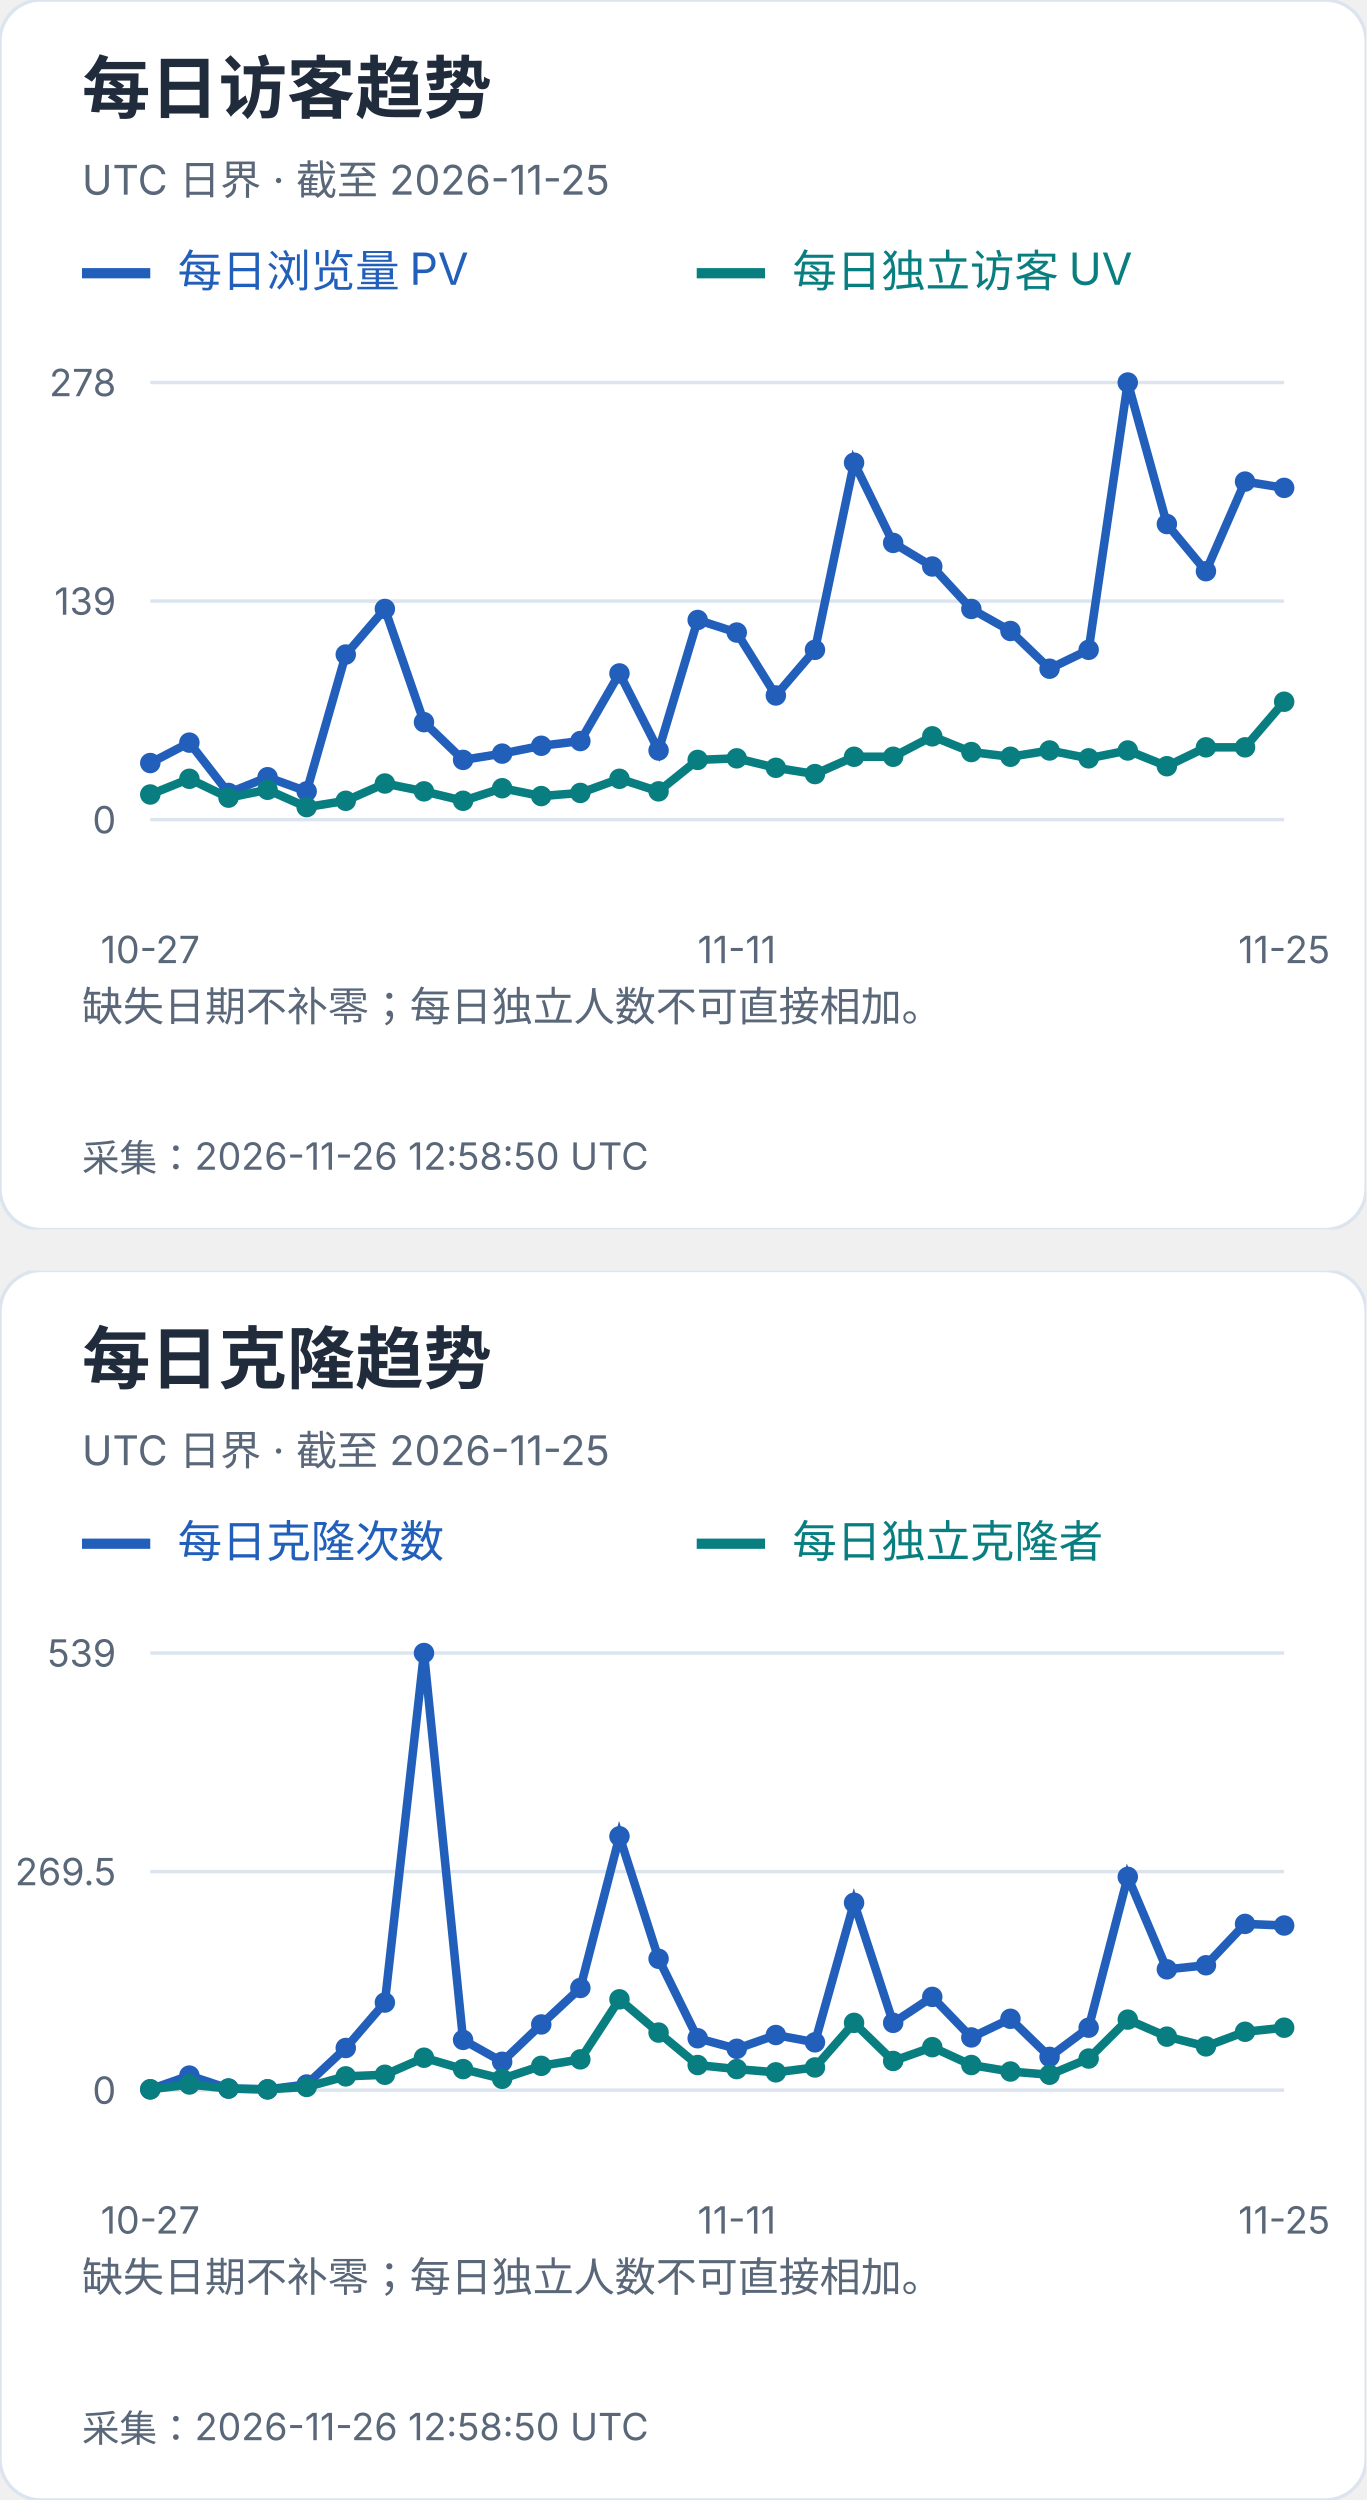
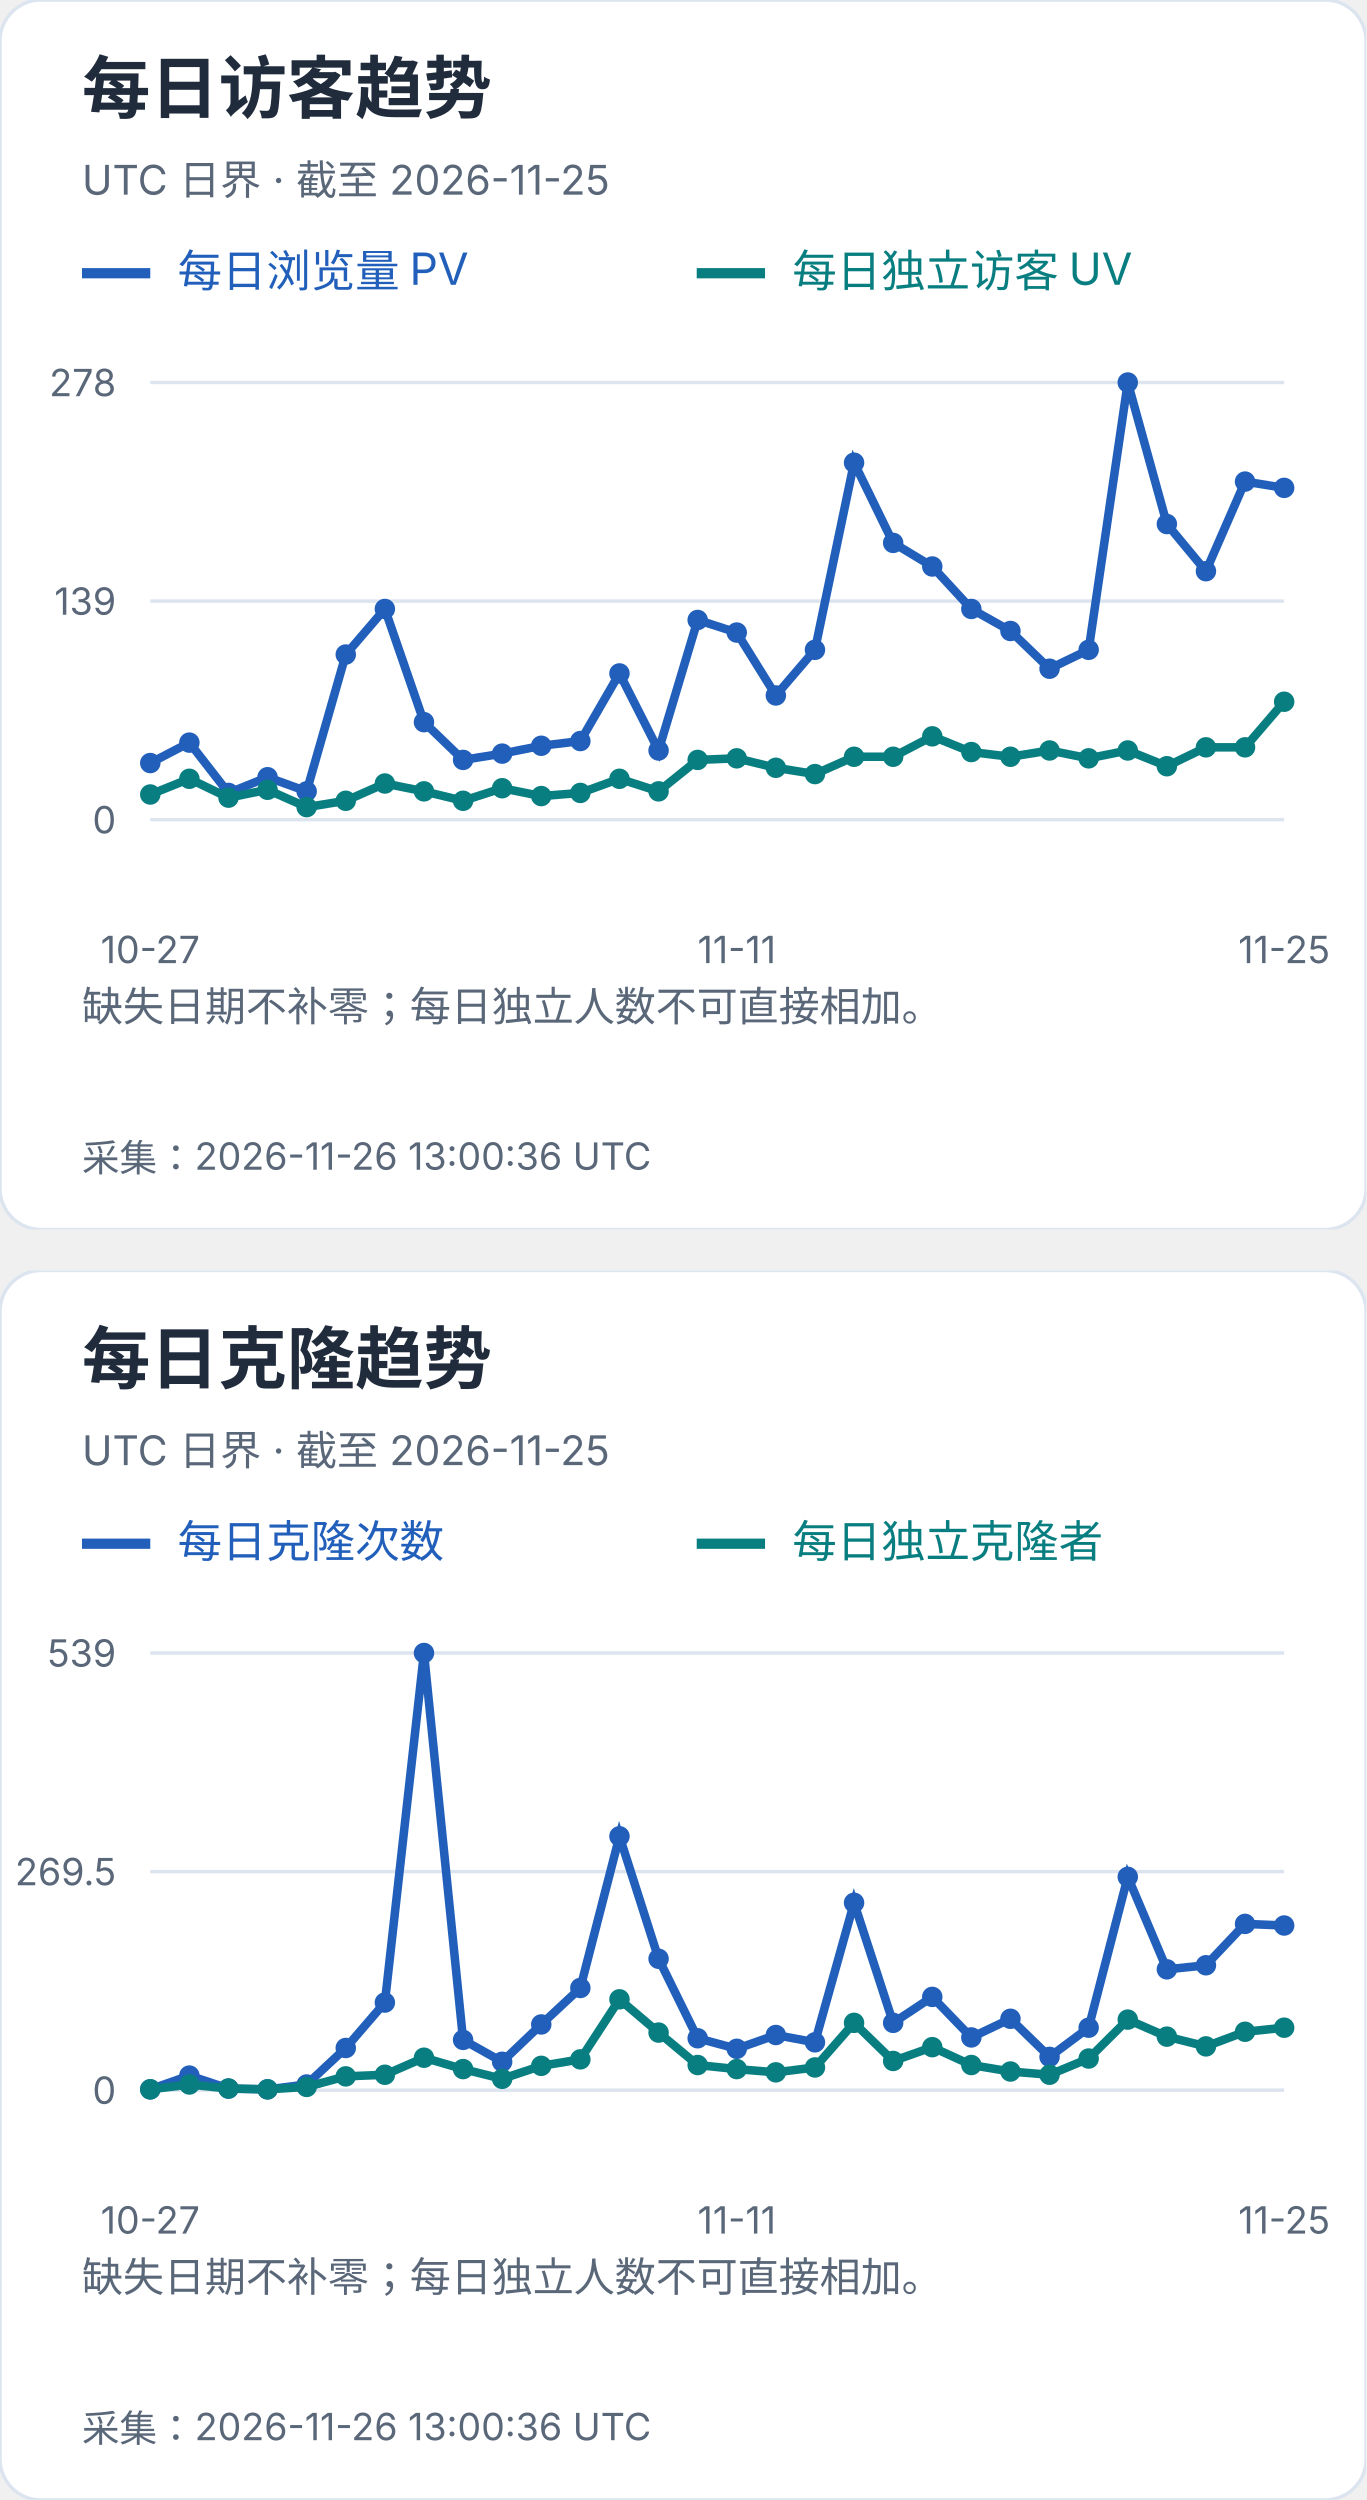
<svg xmlns="http://www.w3.org/2000/svg" width="400" height="732" viewBox="0 0 400 732" role="img" aria-label="每日访客及克隆趋势">
  <svg width="400" height="360" viewBox="0 0 400 360" role="img" aria-label="每日访客趋势">
    <style>text{font-family:-apple-system,BlinkMacSystemFont,"Segoe UI","PingFang SC","Microsoft YaHei",sans-serif;font-variant-numeric:tabular-nums}</style>
    <rect width="400" height="360" rx="12" fill="white" stroke="#dce4ef" />
    <text x="24" y="33" font-size="20" fill="#202b3c" font-weight="650" text-anchor="start">每日访客趋势</text>
    <text x="24" y="57" font-size="12" fill="#596779" font-weight="400" text-anchor="start">UTC 日界 · 截至 2026-11-25</text>
    <path d="M24 80h20" stroke="#215fbb" stroke-width="3" />
    <text x="52" y="84" font-size="13" fill="#215fbb" font-weight="400" text-anchor="start">每日浏览量 PV</text>
    <path d="M204 80h20" stroke="#087e80" stroke-width="3" />
    <text x="232" y="84" font-size="13" fill="#087e80" font-weight="400" text-anchor="start">每日独立访客 UV</text>
    <path d="M44 240.0H376" stroke="#dce4ef" />
    <text x="34" y="244.0" font-size="11" fill="#596779" font-weight="400" text-anchor="end">0</text>
    <path d="M44 176.0H376" stroke="#dce4ef" />
    <text x="34" y="180.0" font-size="11" fill="#596779" font-weight="400" text-anchor="end">139</text>
    <path d="M44 112.0H376" stroke="#dce4ef" />
    <text x="34" y="116.0" font-size="11" fill="#596779" font-weight="400" text-anchor="end">278</text>
    <circle cx="44.00" cy="223.42" r="3" fill="#215fbb" />
    <circle cx="55.45" cy="217.44" r="3" fill="#215fbb" />
    <circle cx="66.90" cy="232.17" r="3" fill="#215fbb" />
    <circle cx="78.34" cy="227.57" r="3" fill="#215fbb" />
    <circle cx="89.79" cy="231.71" r="3" fill="#215fbb" />
    <circle cx="101.24" cy="191.65" r="3" fill="#215fbb" />
    <circle cx="112.69" cy="178.30" r="3" fill="#215fbb" />
    <circle cx="124.14" cy="211.45" r="3" fill="#215fbb" />
    <circle cx="135.59" cy="222.50" r="3" fill="#215fbb" />
    <circle cx="147.03" cy="220.66" r="3" fill="#215fbb" />
    <circle cx="158.48" cy="218.36" r="3" fill="#215fbb" />
    <circle cx="169.93" cy="216.98" r="3" fill="#215fbb" />
    <circle cx="181.38" cy="197.18" r="3" fill="#215fbb" />
    <circle cx="192.83" cy="219.74" r="3" fill="#215fbb" />
    <circle cx="204.28" cy="181.53" r="3" fill="#215fbb" />
    <circle cx="215.72" cy="185.21" r="3" fill="#215fbb" />
    <circle cx="227.17" cy="203.63" r="3" fill="#215fbb" />
    <circle cx="238.62" cy="190.27" r="3" fill="#215fbb" />
    <circle cx="250.07" cy="135.48" r="3" fill="#215fbb" />
    <circle cx="261.52" cy="158.96" r="3" fill="#215fbb" />
    <circle cx="272.97" cy="165.87" r="3" fill="#215fbb" />
    <circle cx="284.41" cy="178.30" r="3" fill="#215fbb" />
    <circle cx="295.86" cy="184.75" r="3" fill="#215fbb" />
    <circle cx="307.31" cy="195.80" r="3" fill="#215fbb" />
    <circle cx="318.76" cy="190.27" r="3" fill="#215fbb" />
    <circle cx="330.21" cy="112.00" r="3" fill="#215fbb" />
    <circle cx="341.66" cy="153.44" r="3" fill="#215fbb" />
    <circle cx="353.10" cy="167.25" r="3" fill="#215fbb" />
    <circle cx="364.55" cy="141.01" r="3" fill="#215fbb" />
    <circle cx="376.00" cy="142.85" r="3" fill="#215fbb" />
    <polyline points="44.00,223.42 55.45,217.44 66.90,232.17 78.34,227.57 89.79,231.71 101.24,191.65 112.69,178.30 124.14,211.45 135.59,222.50 147.03,220.66 158.48,218.36 169.93,216.98 181.38,197.18 192.83,219.74 204.28,181.53 215.72,185.21 227.17,203.63 238.62,190.27 250.07,135.48 261.52,158.96 272.97,165.87 284.41,178.30 295.86,184.75 307.31,195.80 318.76,190.27 330.21,112.00 341.66,153.44 353.10,167.25 364.55,141.01 376.00,142.85" fill="none" stroke="#215fbb" stroke-width="2.5" />
    <circle cx="44.00" cy="232.63" r="3" fill="#087e80" />
    <circle cx="55.45" cy="228.03" r="3" fill="#087e80" />
    <circle cx="66.90" cy="233.55" r="3" fill="#087e80" />
    <circle cx="78.34" cy="231.25" r="3" fill="#087e80" />
    <circle cx="89.79" cy="236.32" r="3" fill="#087e80" />
    <circle cx="101.24" cy="234.47" r="3" fill="#087e80" />
    <circle cx="112.69" cy="229.41" r="3" fill="#087e80" />
    <circle cx="124.14" cy="231.71" r="3" fill="#087e80" />
    <circle cx="135.59" cy="234.47" r="3" fill="#087e80" />
    <circle cx="147.03" cy="230.79" r="3" fill="#087e80" />
    <circle cx="158.48" cy="233.09" r="3" fill="#087e80" />
    <circle cx="169.93" cy="232.17" r="3" fill="#087e80" />
    <circle cx="181.38" cy="228.03" r="3" fill="#087e80" />
    <circle cx="192.83" cy="231.71" r="3" fill="#087e80" />
    <circle cx="204.28" cy="222.50" r="3" fill="#087e80" />
    <circle cx="215.72" cy="222.04" r="3" fill="#087e80" />
    <circle cx="227.17" cy="224.81" r="3" fill="#087e80" />
    <circle cx="238.62" cy="226.65" r="3" fill="#087e80" />
    <circle cx="250.07" cy="221.58" r="3" fill="#087e80" />
    <circle cx="261.52" cy="221.58" r="3" fill="#087e80" />
    <circle cx="272.97" cy="215.60" r="3" fill="#087e80" />
    <circle cx="284.41" cy="220.20" r="3" fill="#087e80" />
    <circle cx="295.86" cy="221.58" r="3" fill="#087e80" />
    <circle cx="307.31" cy="219.74" r="3" fill="#087e80" />
    <circle cx="318.76" cy="222.04" r="3" fill="#087e80" />
    <circle cx="330.21" cy="219.74" r="3" fill="#087e80" />
    <circle cx="341.66" cy="224.35" r="3" fill="#087e80" />
    <circle cx="353.10" cy="218.82" r="3" fill="#087e80" />
    <circle cx="364.55" cy="218.82" r="3" fill="#087e80" />
    <circle cx="376.00" cy="205.47" r="3" fill="#087e80" />
    <polyline points="44.00,232.63 55.45,228.03 66.90,233.55 78.34,231.25 89.79,236.32 101.24,234.47 112.69,229.41 124.14,231.71 135.59,234.47 147.03,230.79 158.48,233.09 169.93,232.17 181.38,228.03 192.83,231.71 204.28,222.50 215.72,222.04 227.17,224.81 238.62,226.65 250.07,221.58 261.52,221.58 272.97,215.60 284.41,220.20 295.86,221.58 307.31,219.74 318.76,222.04 330.21,219.74 341.66,224.35 353.10,218.82 364.55,218.82 376.00,205.47" fill="none" stroke="#087e80" stroke-width="2.5" />
    <text x="44.0" y="282" font-size="11" fill="#596779" font-weight="400" text-anchor="middle">10-27</text>
    <text x="215.724" y="282" font-size="11" fill="#596779" font-weight="400" text-anchor="middle">11-11</text>
    <text x="376.0" y="282" font-size="11" fill="#596779" font-weight="400" text-anchor="middle">11-25</text>
    <text x="24" y="299" font-size="12" fill="#596779" font-weight="400" text-anchor="start">缺失日期不补零；每日独立人数不可直接相加。</text>
    <text x="24" y="318" font-size="12" fill="#596779" font-weight="400" text-anchor="start" />
-     <text x="24" y="343" font-size="11" fill="#596779" font-weight="400" text-anchor="start">采集：2026-11-26 12:58:50 UTC</text>
+     <text x="24" y="343" font-size="11" fill="#596779" font-weight="400" text-anchor="start">采集：2026-11-26 13:00:36 UTC</text>
  </svg>
  <svg x="0" y="372" width="400" height="360" viewBox="0 0 400 360" role="img" aria-label="每日克隆趋势">
    <style>text{font-family:-apple-system,BlinkMacSystemFont,"Segoe UI","PingFang SC","Microsoft YaHei",sans-serif;font-variant-numeric:tabular-nums}</style>
    <rect width="400" height="360" rx="12" fill="white" stroke="#dce4ef" />
    <text x="24" y="33" font-size="20" fill="#202b3c" font-weight="650" text-anchor="start">每日克隆趋势</text>
    <text x="24" y="57" font-size="12" fill="#596779" font-weight="400" text-anchor="start">UTC 日界 · 截至 2026-11-25</text>
    <path d="M24 80h20" stroke="#215fbb" stroke-width="3" />
    <text x="52" y="84" font-size="13" fill="#215fbb" font-weight="400" text-anchor="start">每日克隆次数</text>
    <path d="M204 80h20" stroke="#087e80" stroke-width="3" />
    <text x="232" y="84" font-size="13" fill="#087e80" font-weight="400" text-anchor="start">每日独立克隆者</text>
    <path d="M44 240.0H376" stroke="#dce4ef" />
    <text x="34" y="244.0" font-size="11" fill="#596779" font-weight="400" text-anchor="end">0</text>
    <path d="M44 176.0H376" stroke="#dce4ef" />
    <text x="34" y="180.0" font-size="11" fill="#596779" font-weight="400" text-anchor="end">269.5</text>
    <path d="M44 112.0H376" stroke="#dce4ef" />
    <text x="34" y="116.0" font-size="11" fill="#596779" font-weight="400" text-anchor="end">539</text>
    <circle cx="44.00" cy="239.76" r="3" fill="#215fbb" />
    <circle cx="55.45" cy="235.73" r="3" fill="#215fbb" />
    <circle cx="66.90" cy="239.53" r="3" fill="#215fbb" />
    <circle cx="78.34" cy="239.76" r="3" fill="#215fbb" />
    <circle cx="89.79" cy="238.34" r="3" fill="#215fbb" />
    <circle cx="101.24" cy="227.65" r="3" fill="#215fbb" />
    <circle cx="112.69" cy="214.35" r="3" fill="#215fbb" />
    <circle cx="124.14" cy="112.00" r="3" fill="#215fbb" />
    <circle cx="135.59" cy="225.28" r="3" fill="#215fbb" />
    <circle cx="147.03" cy="231.69" r="3" fill="#215fbb" />
    <circle cx="158.48" cy="220.76" r="3" fill="#215fbb" />
    <circle cx="169.93" cy="210.08" r="3" fill="#215fbb" />
    <circle cx="181.38" cy="165.67" r="3" fill="#215fbb" />
    <circle cx="192.83" cy="201.53" r="3" fill="#215fbb" />
    <circle cx="204.28" cy="224.80" r="3" fill="#215fbb" />
    <circle cx="215.72" cy="227.89" r="3" fill="#215fbb" />
    <circle cx="227.17" cy="223.85" r="3" fill="#215fbb" />
    <circle cx="238.62" cy="225.99" r="3" fill="#215fbb" />
    <circle cx="250.07" cy="185.14" r="3" fill="#215fbb" />
    <circle cx="261.52" cy="220.29" r="3" fill="#215fbb" />
    <circle cx="272.97" cy="212.69" r="3" fill="#215fbb" />
    <circle cx="284.41" cy="224.56" r="3" fill="#215fbb" />
    <circle cx="295.86" cy="219.10" r="3" fill="#215fbb" />
    <circle cx="307.31" cy="230.26" r="3" fill="#215fbb" />
    <circle cx="318.76" cy="221.71" r="3" fill="#215fbb" />
    <circle cx="330.21" cy="177.54" r="3" fill="#215fbb" />
    <circle cx="341.66" cy="204.62" r="3" fill="#215fbb" />
    <circle cx="353.10" cy="203.43" r="3" fill="#215fbb" />
    <circle cx="364.55" cy="191.32" r="3" fill="#215fbb" />
    <circle cx="376.00" cy="191.79" r="3" fill="#215fbb" />
    <polyline points="44.00,239.76 55.45,235.73 66.90,239.53 78.34,239.76 89.79,238.34 101.24,227.65 112.69,214.35 124.14,112.00 135.59,225.28 147.03,231.69 158.48,220.76 169.93,210.08 181.38,165.67 192.83,201.53 204.28,224.80 215.72,227.89 227.17,223.85 238.62,225.99 250.07,185.14 261.52,220.29 272.97,212.69 284.41,224.56 295.86,219.10 307.31,230.26 318.76,221.71 330.21,177.54 341.66,204.62 353.10,203.43 364.55,191.32 376.00,191.79" fill="none" stroke="#215fbb" stroke-width="2.5" />
    <circle cx="44.00" cy="239.76" r="3" fill="#087e80" />
    <circle cx="55.45" cy="238.34" r="3" fill="#087e80" />
    <circle cx="66.90" cy="239.53" r="3" fill="#087e80" />
    <circle cx="78.34" cy="239.76" r="3" fill="#087e80" />
    <circle cx="89.79" cy="239.05" r="3" fill="#087e80" />
    <circle cx="101.24" cy="235.96" r="3" fill="#087e80" />
    <circle cx="112.69" cy="235.49" r="3" fill="#087e80" />
    <circle cx="124.14" cy="230.50" r="3" fill="#087e80" />
    <circle cx="135.59" cy="233.83" r="3" fill="#087e80" />
    <circle cx="147.03" cy="236.68" r="3" fill="#087e80" />
    <circle cx="158.48" cy="232.88" r="3" fill="#087e80" />
    <circle cx="169.93" cy="230.98" r="3" fill="#087e80" />
    <circle cx="181.38" cy="213.40" r="3" fill="#087e80" />
    <circle cx="192.83" cy="223.14" r="3" fill="#087e80" />
    <circle cx="204.28" cy="232.64" r="3" fill="#087e80" />
    <circle cx="215.72" cy="233.83" r="3" fill="#087e80" />
    <circle cx="227.17" cy="234.78" r="3" fill="#087e80" />
    <circle cx="238.62" cy="233.35" r="3" fill="#087e80" />
    <circle cx="250.07" cy="220.29" r="3" fill="#087e80" />
    <circle cx="261.52" cy="231.45" r="3" fill="#087e80" />
    <circle cx="272.97" cy="227.41" r="3" fill="#087e80" />
    <circle cx="284.41" cy="232.64" r="3" fill="#087e80" />
    <circle cx="295.86" cy="234.54" r="3" fill="#087e80" />
    <circle cx="307.31" cy="235.49" r="3" fill="#087e80" />
    <circle cx="318.76" cy="230.74" r="3" fill="#087e80" />
    <circle cx="330.21" cy="219.34" r="3" fill="#087e80" />
    <circle cx="341.66" cy="224.33" r="3" fill="#087e80" />
    <circle cx="353.10" cy="227.18" r="3" fill="#087e80" />
    <circle cx="364.55" cy="222.90" r="3" fill="#087e80" />
    <circle cx="376.00" cy="221.71" r="3" fill="#087e80" />
    <polyline points="44.00,239.76 55.45,238.34 66.90,239.53 78.34,239.76 89.79,239.05 101.24,235.96 112.69,235.49 124.14,230.50 135.59,233.83 147.03,236.68 158.48,232.88 169.93,230.98 181.38,213.40 192.83,223.14 204.28,232.64 215.72,233.83 227.17,234.78 238.62,233.35 250.07,220.29 261.52,231.45 272.97,227.41 284.41,232.64 295.86,234.54 307.31,235.49 318.76,230.74 330.21,219.34 341.66,224.33 353.10,227.18 364.55,222.90 376.00,221.71" fill="none" stroke="#087e80" stroke-width="2.5" />
    <text x="44.0" y="282" font-size="11" fill="#596779" font-weight="400" text-anchor="middle">10-27</text>
    <text x="215.724" y="282" font-size="11" fill="#596779" font-weight="400" text-anchor="middle">11-11</text>
    <text x="376.0" y="282" font-size="11" fill="#596779" font-weight="400" text-anchor="middle">11-25</text>
    <text x="24" y="299" font-size="12" fill="#596779" font-weight="400" text-anchor="start">缺失日期不补零；每日独立人数不可直接相加。</text>
    <text x="24" y="318" font-size="12" fill="#596779" font-weight="400" text-anchor="start" />
-     <text x="24" y="343" font-size="11" fill="#596779" font-weight="400" text-anchor="start">采集：2026-11-26 12:58:50 UTC</text>
+     <text x="24" y="343" font-size="11" fill="#596779" font-weight="400" text-anchor="start">采集：2026-11-26 13:00:36 UTC</text>
  </svg>
</svg>
